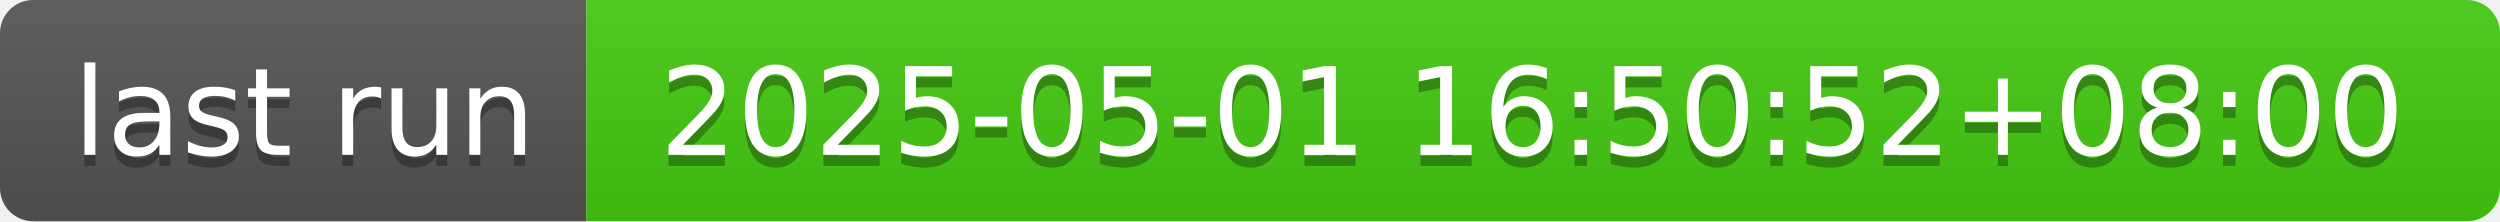
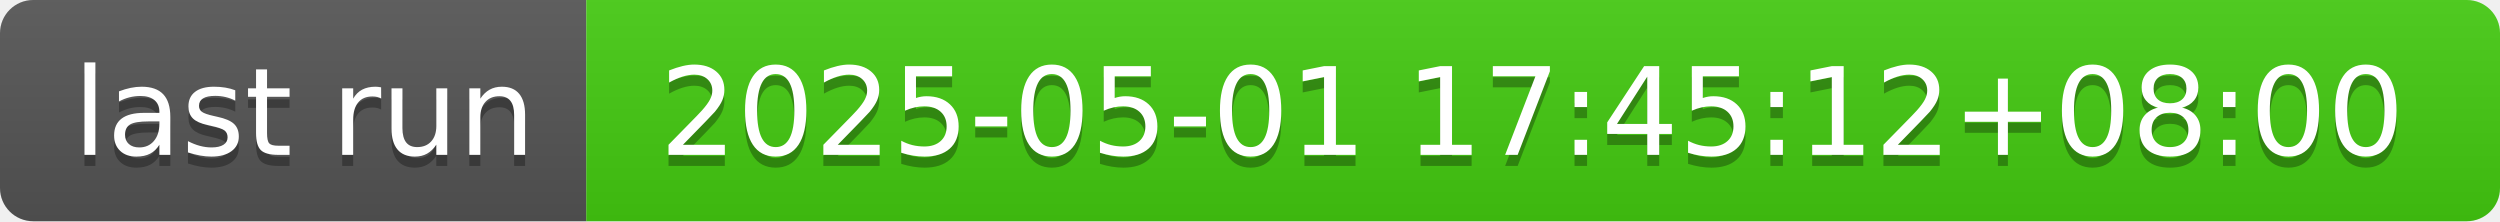
- <svg xmlns="http://www.w3.org/2000/svg" width="226" height="20" role="img" aria-label="last run: 2025-05-01 16:50:52+08:00">
+ <svg xmlns="http://www.w3.org/2000/svg" width="226" height="20" role="img" aria-label="last run: 2025-05-01 17:45:12+08:00">
  <linearGradient id="s" x2="0" y2="100%">
    <stop offset="0" stop-color="#bbb" stop-opacity=".1" />
    <stop offset="1" stop-opacity=".1" />
  </linearGradient>
  <clipPath id="r">
    <rect width="226" height="20" rx="3" fill="#fff" />
  </clipPath>
  <g clip-path="url(#r)">
    <rect width="53" height="20" fill="#555" />
    <rect x="53" width="173" height="20" fill="#4c1" />
    <rect width="226" height="20" fill="url(#s)" />
  </g>
  <g fill="#fff" text-anchor="middle" font-family="Verdana,Geneva,DejaVu Sans,sans-serif" text-rendering="geometricPrecision" font-size="110">
    <text aria-hidden="true" x="275" y="150" fill="#010101" fill-opacity=".3" transform="scale(.1)" textLength="430">last run</text>
    <text x="275" y="140" transform="scale(.1)" fill="#fff" textLength="430">last run</text>
-     <text aria-hidden="true" x="1385" y="150" fill="#010101" fill-opacity=".3" transform="scale(.1)" textLength="1630">2025-05-01 16:50:52+08:00</text>
-     <text x="1385" y="140" transform="scale(.1)" fill="#fff" textLength="1630">2025-05-01 16:50:52+08:00</text>
+     <text aria-hidden="true" x="1385" y="150" fill="#010101" fill-opacity=".3" transform="scale(.1)" textLength="1630">2025-05-01 17:45:12+08:00</text>
+     <text x="1385" y="140" transform="scale(.1)" fill="#fff" textLength="1630">2025-05-01 17:45:12+08:00</text>
  </g>
</svg>
